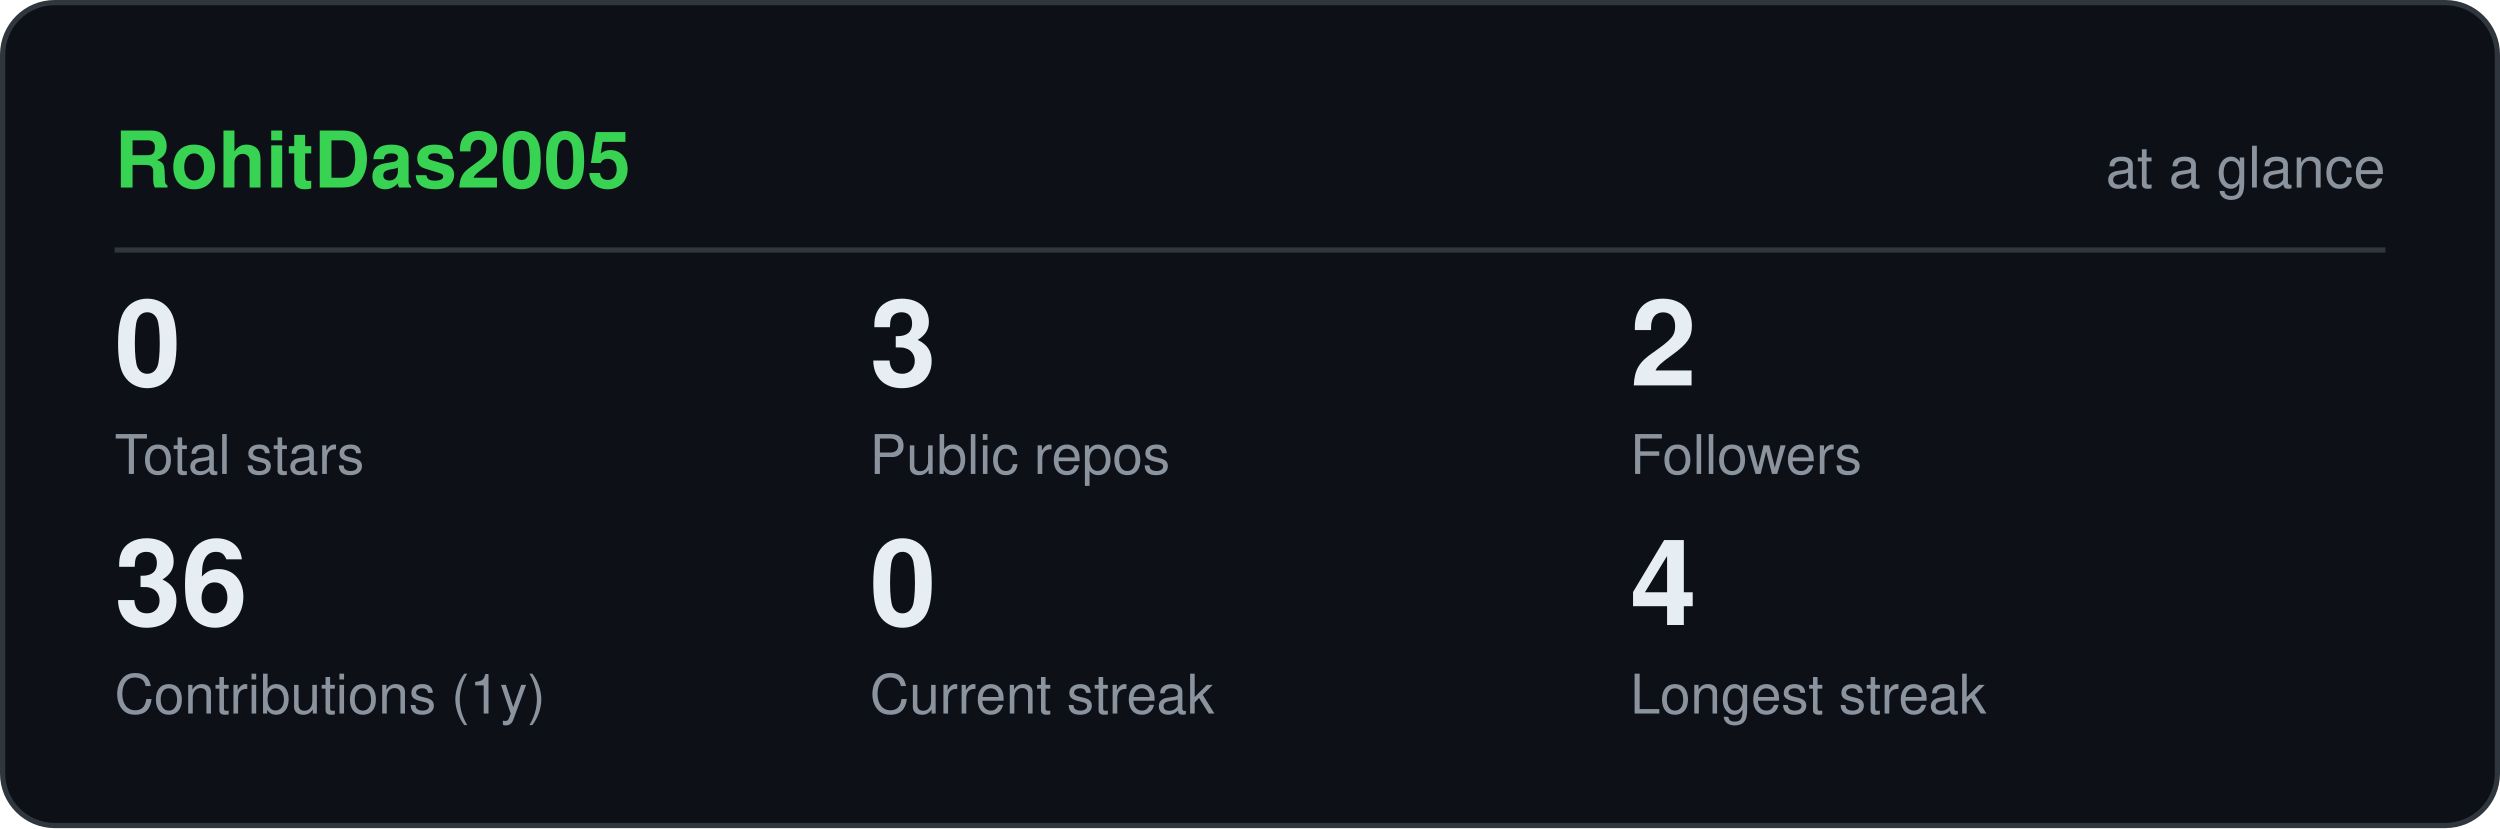
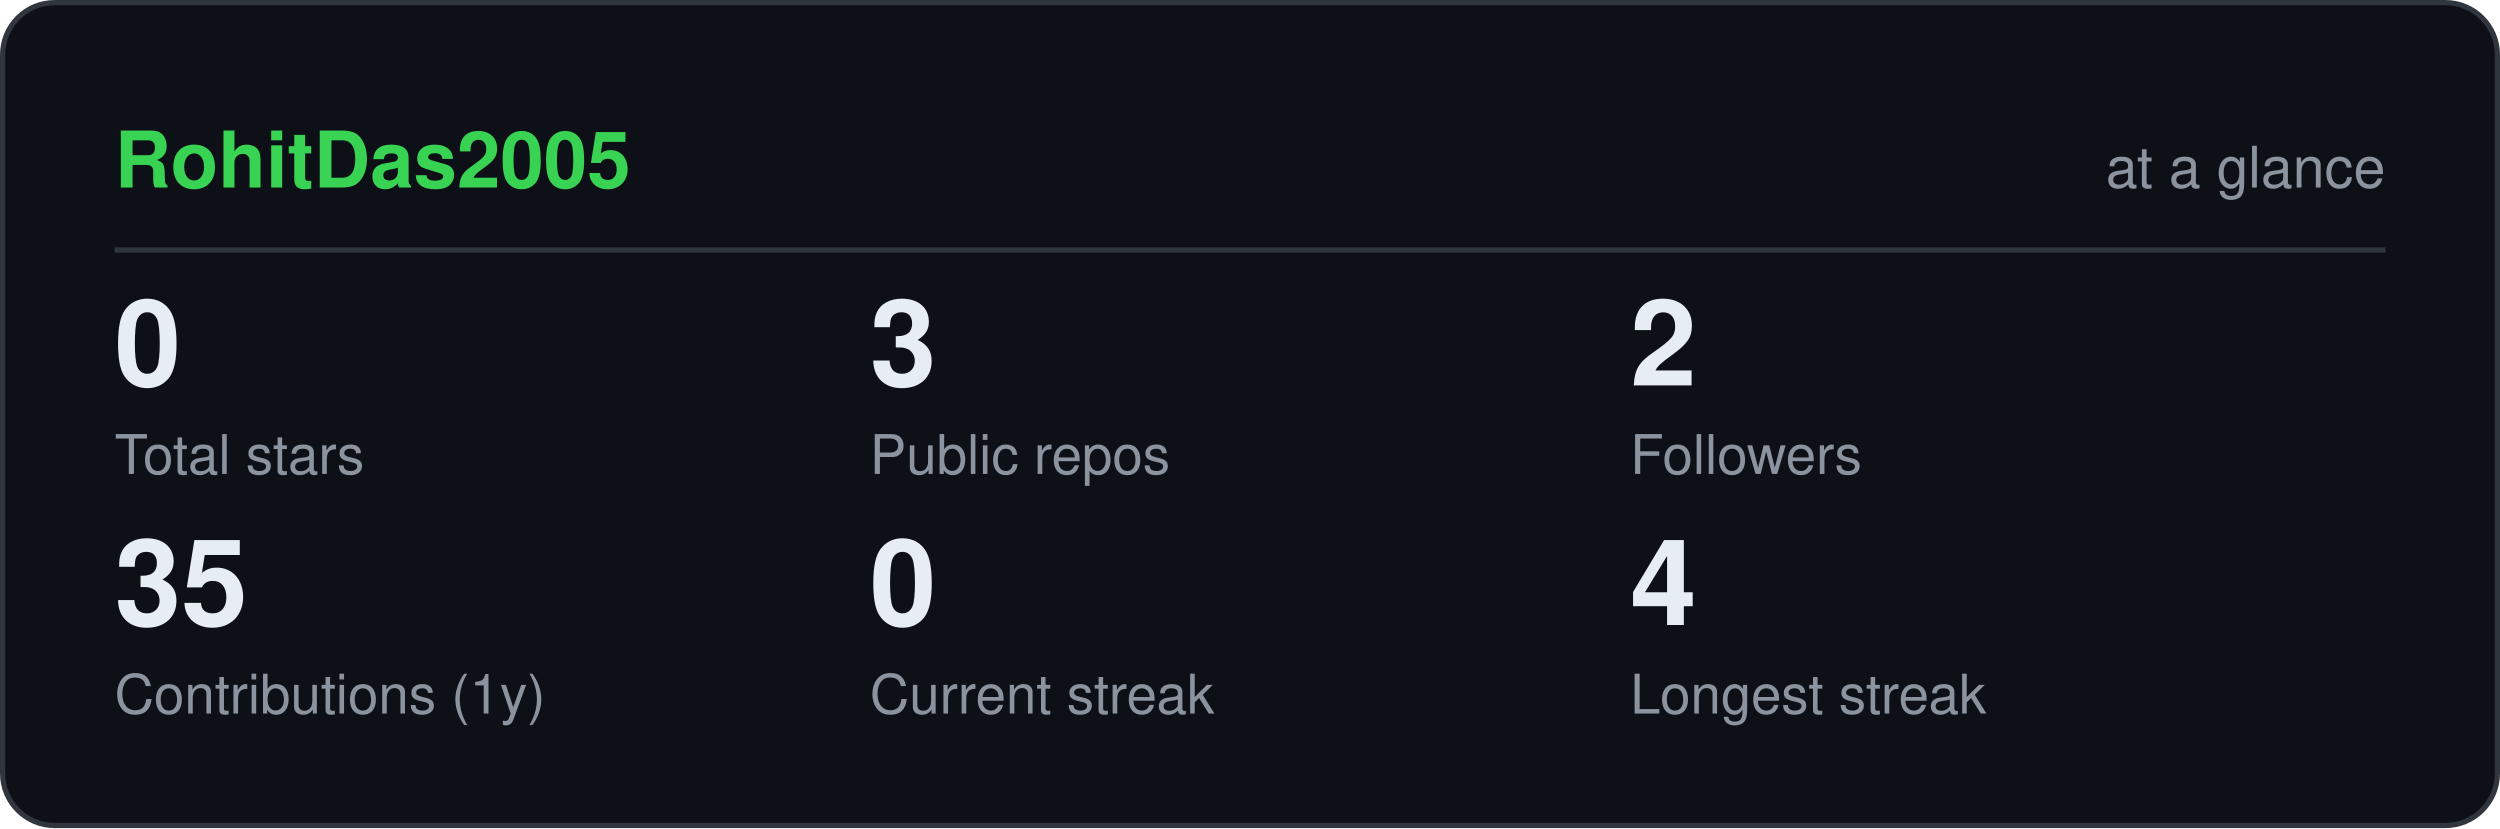
<svg xmlns="http://www.w3.org/2000/svg" viewBox="0 0 480 159" width="480" height="159" role="img" aria-label="RohitDas2005 GitHub statistics" font-family="ui-sans-serif,-apple-system,Segoe UI,Helvetica,Arial,sans-serif">
  <rect x="0.5" y="0.5" width="479" height="158" rx="10" fill="#0d1117" stroke="#30363d" />
  <text x="22" y="36" font-size="15" font-weight="700" fill="#39d353">RohitDas2005</text>
  <text x="458" y="36" font-size="11" text-anchor="end" fill="#8b949e">at a glance</text>
  <line x1="22" y1="48" x2="458" y2="48" stroke="#30363d" />
  <text x="22" y="74" font-size="23" font-weight="700" fill="#e6edf3">0</text>
  <text x="22" y="91" font-size="10.5" fill="#8b949e">Total stars</text>
  <text x="167" y="74" font-size="23" font-weight="700" fill="#e6edf3">3</text>
  <text x="167" y="91" font-size="10.5" fill="#8b949e">Public repos</text>
  <text x="313" y="74" font-size="23" font-weight="700" fill="#e6edf3">2</text>
  <text x="313" y="91" font-size="10.5" fill="#8b949e">Followers</text>
-   <text x="22" y="120" font-size="23" font-weight="700" fill="#e6edf3">36</text>
+   <text x="22" y="120" font-size="23" font-weight="700" fill="#e6edf3">35</text>
  <text x="22" y="137" font-size="10.5" fill="#8b949e">Contributions (1y)</text>
  <text x="167" y="120" font-size="23" font-weight="700" fill="#e6edf3">0</text>
  <text x="167" y="137" font-size="10.5" fill="#8b949e">Current streak</text>
  <text x="313" y="120" font-size="23" font-weight="700" fill="#e6edf3">4</text>
  <text x="313" y="137" font-size="10.5" fill="#8b949e">Longest streak</text>
</svg>
